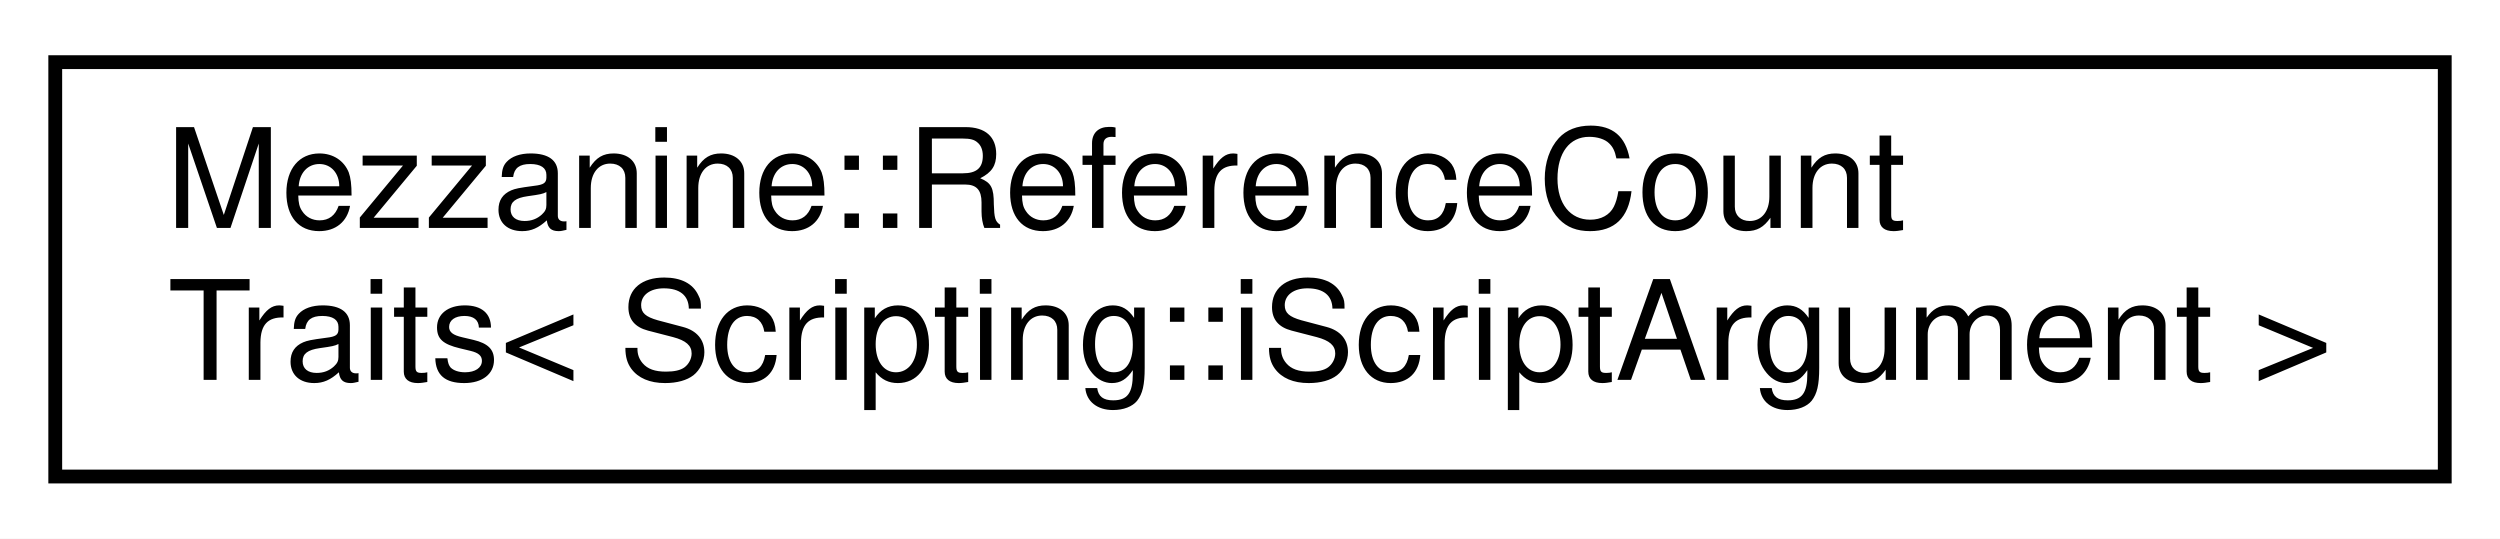
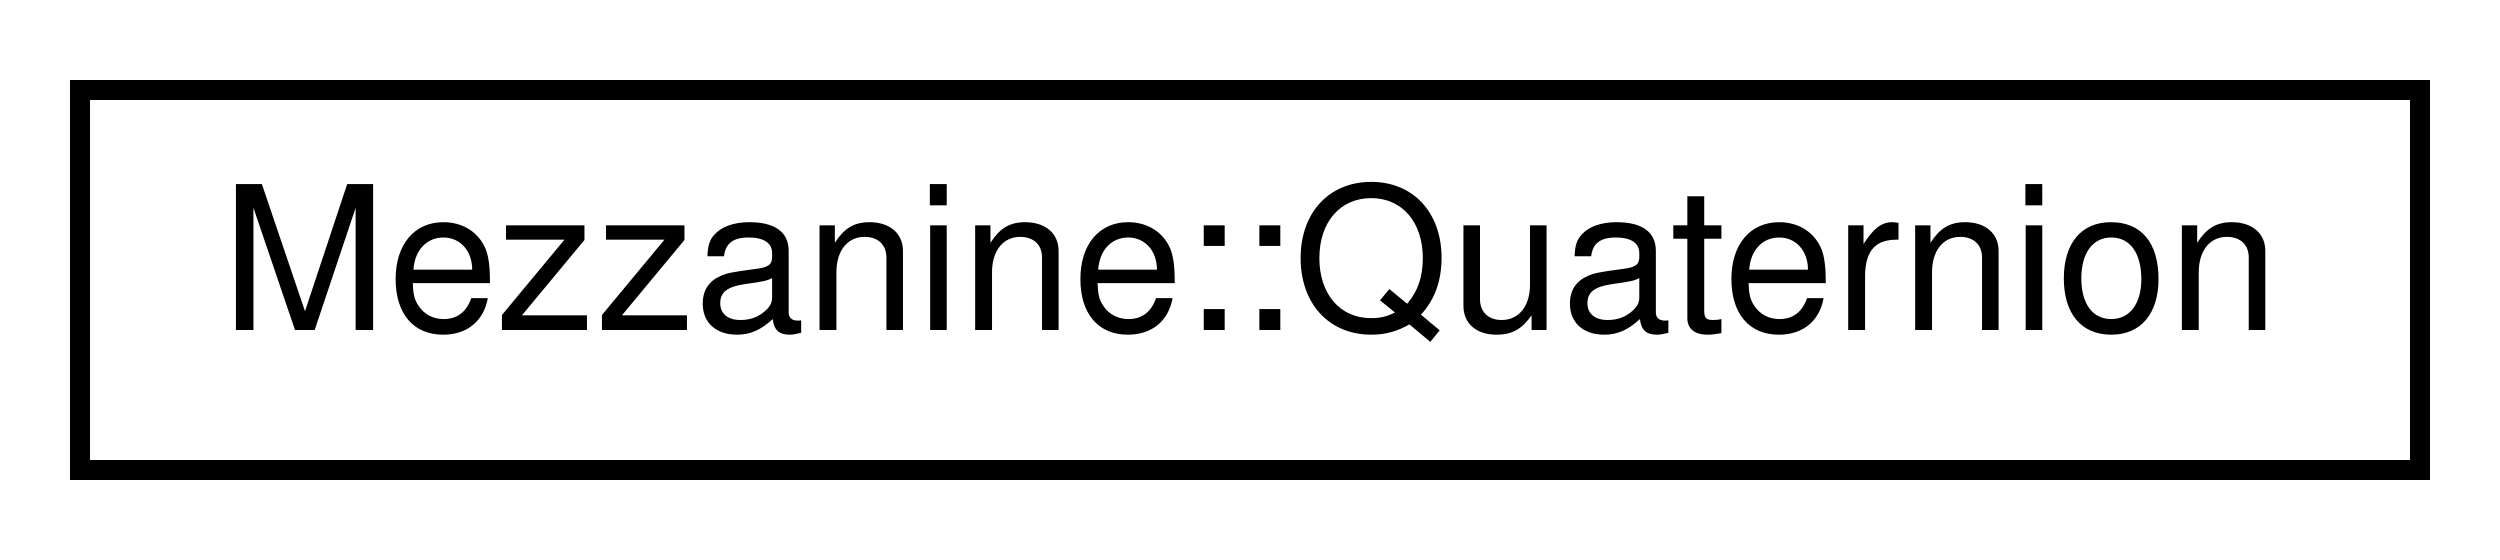
- <svg xmlns="http://www.w3.org/2000/svg" xmlns:xlink="http://www.w3.org/1999/xlink" width="181pt" height="39pt" viewBox="0.00 0.00 181.00 39.00">
-   <g id="graph0" class="graph" transform="scale(1 1) rotate(0) translate(4 35)">
-     <polygon fill="white" stroke="none" points="-4,4 -4,-35 177,-35 177,4 -4,4" />
+ <svg xmlns="http://www.w3.org/2000/svg" xmlns:xlink="http://www.w3.org/1999/xlink" width="125pt" height="28pt" viewBox="0.00 0.00 125.00 28.00">
+   <g id="graph0" class="graph" transform="scale(1 1) rotate(0) translate(4 24)">
+     <polygon fill="white" stroke="none" points="-4,4 -4,-24 121,-24 121,4 -4,4" />
    <g id="node1" class="node">
      <g id="a_node1">
-         <a xlink:href="classMezzanine_1_1ReferenceCountTraits_3_01Scripting_1_1iScriptArgument_01_4.html" target="_top" xlink:title="Marks iScriptArgument for internal reference counting if a CountedPtr checks. ">
-           <polygon fill="white" stroke="black" points="0,-0.5 0,-30.5 173,-30.5 173,-0.5 0,-0.5" />
-           <text text-anchor="start" x="8" y="-18.5" font-family="Helvetica,sans-Serif" font-size="10.00">Mezzanine::ReferenceCount</text>
-           <text text-anchor="middle" x="86.5" y="-7.5" font-family="Helvetica,sans-Serif" font-size="10.00">Traits&lt; Scripting::iScriptArgument &gt;</text>
+         <a xlink:href="classMezzanine_1_1Quaternion.html" target="_top" xlink:title="This is used to store information about rotation in 3d space. ">
+           <polygon fill="white" stroke="black" points="0,-0.5 0,-19.5 117,-19.5 117,-0.5 0,-0.5" />
+           <text text-anchor="middle" x="58.5" y="-7.5" font-family="Helvetica,sans-Serif" font-size="10.00">Mezzanine::Quaternion</text>
        </a>
      </g>
    </g>
  </g>
</svg>
